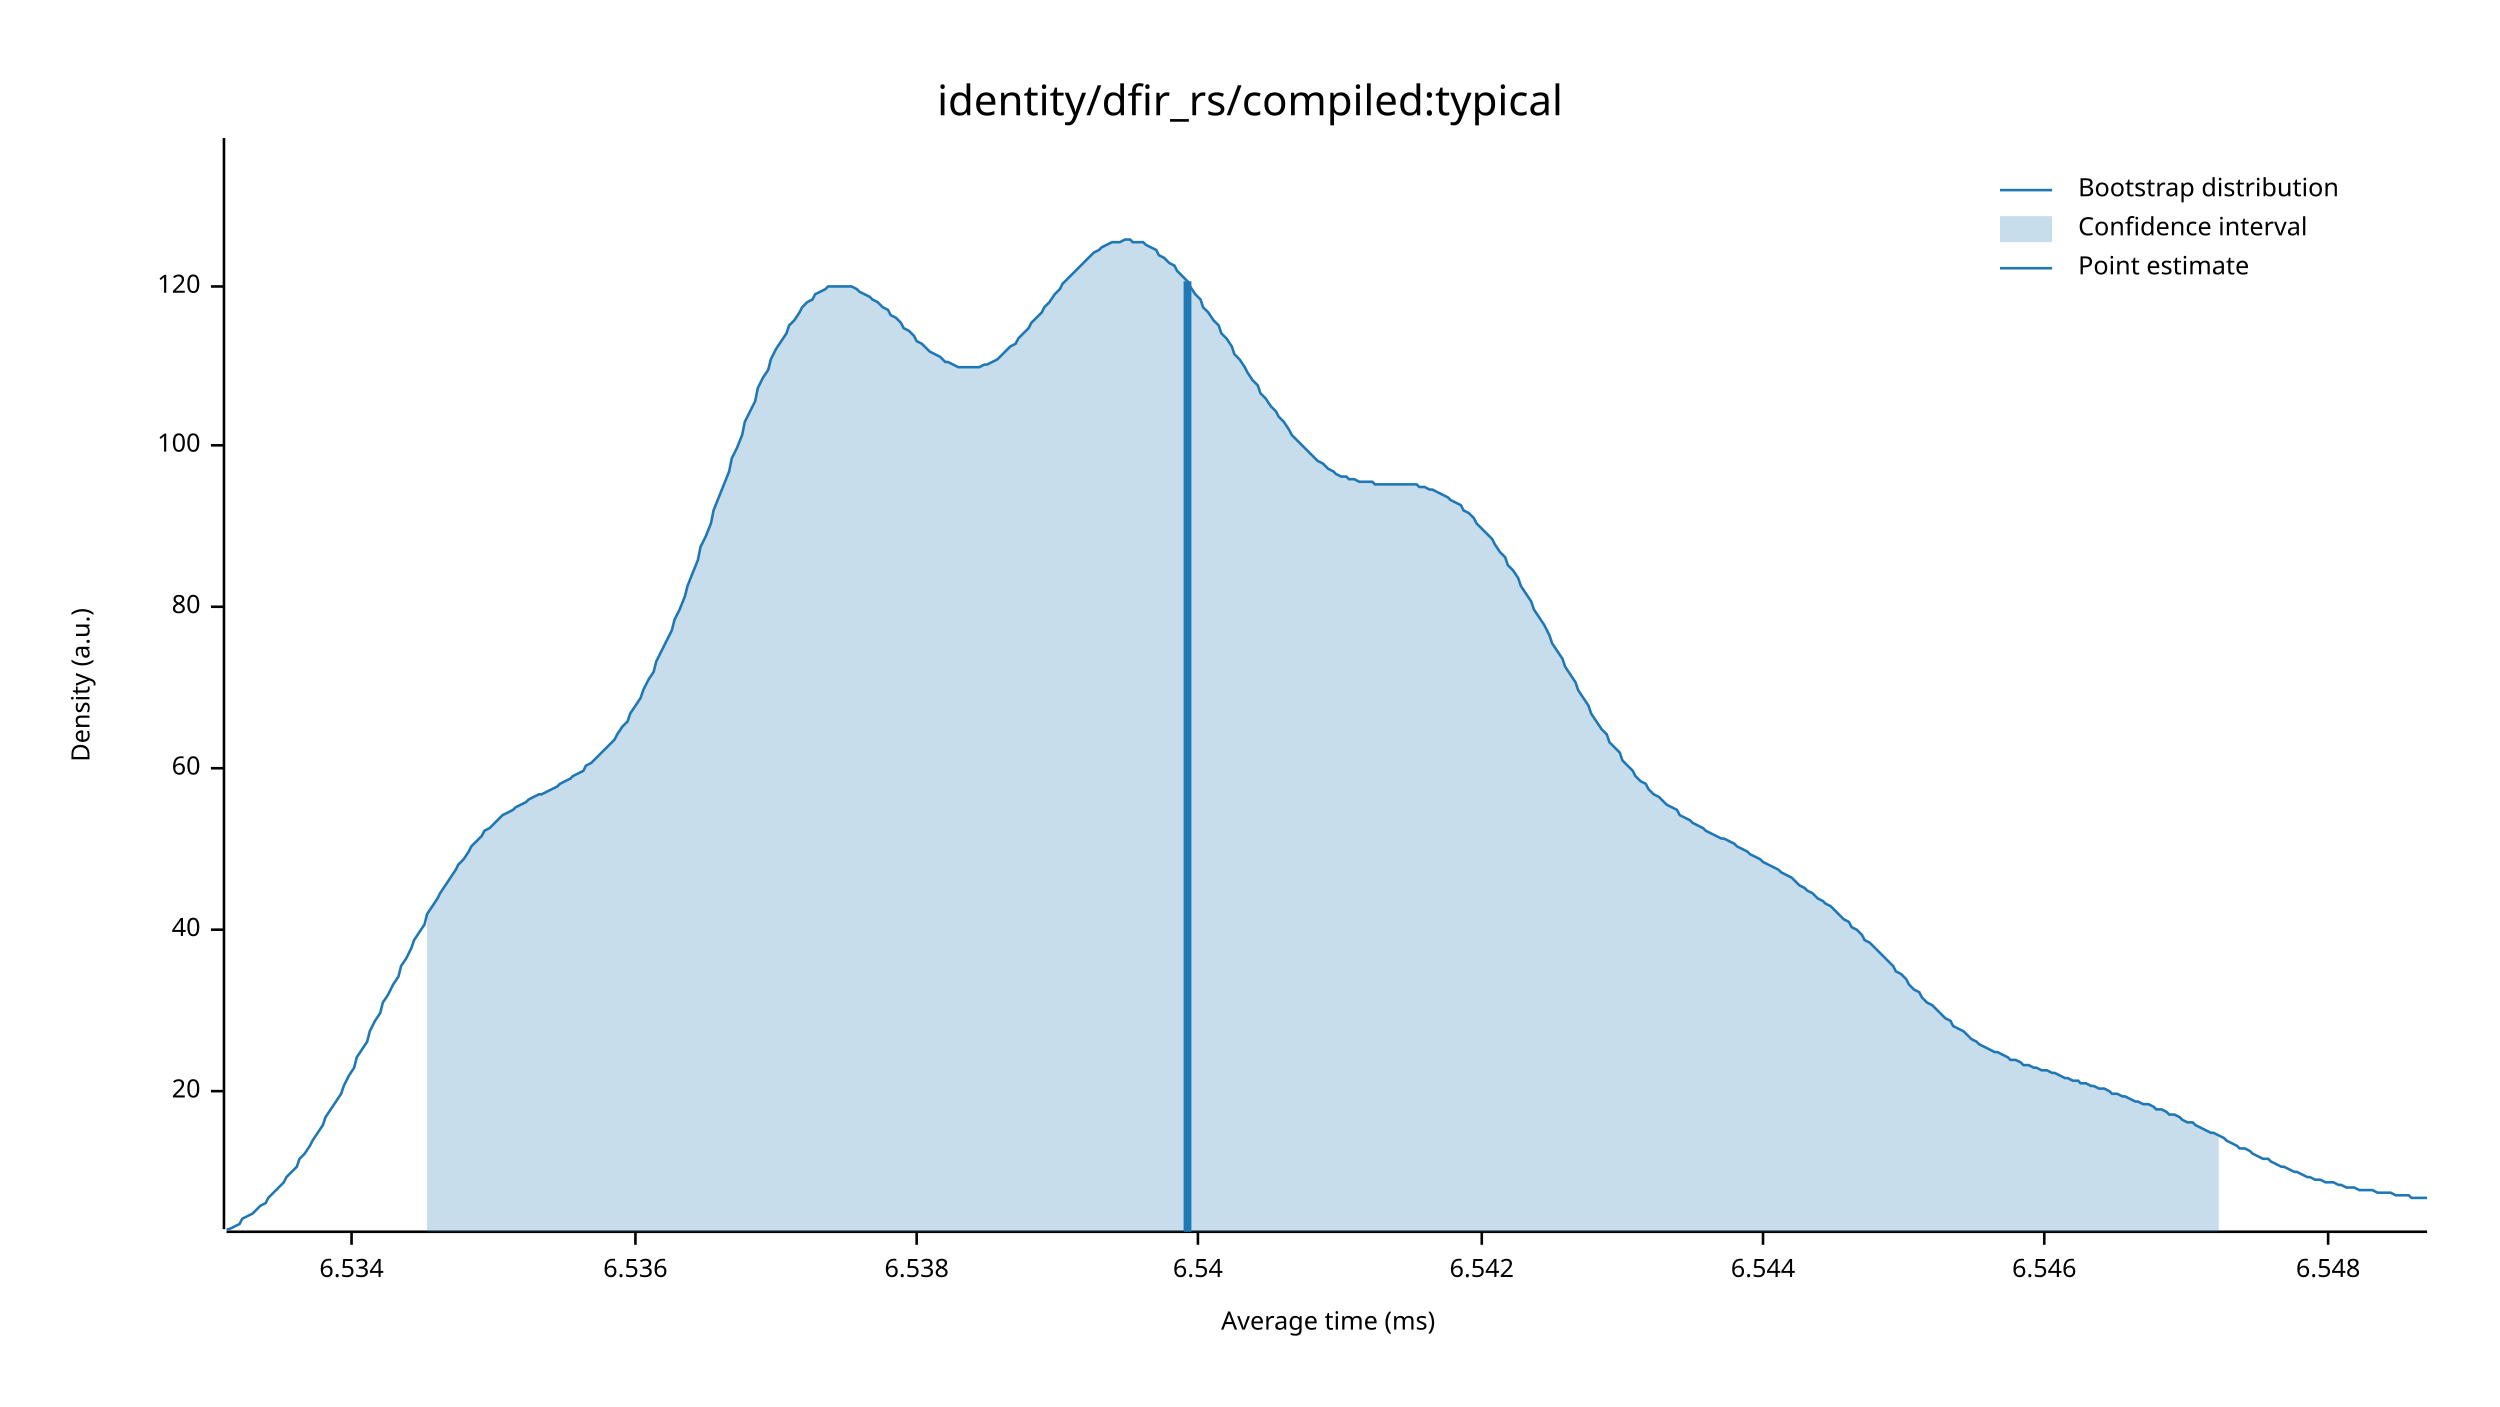
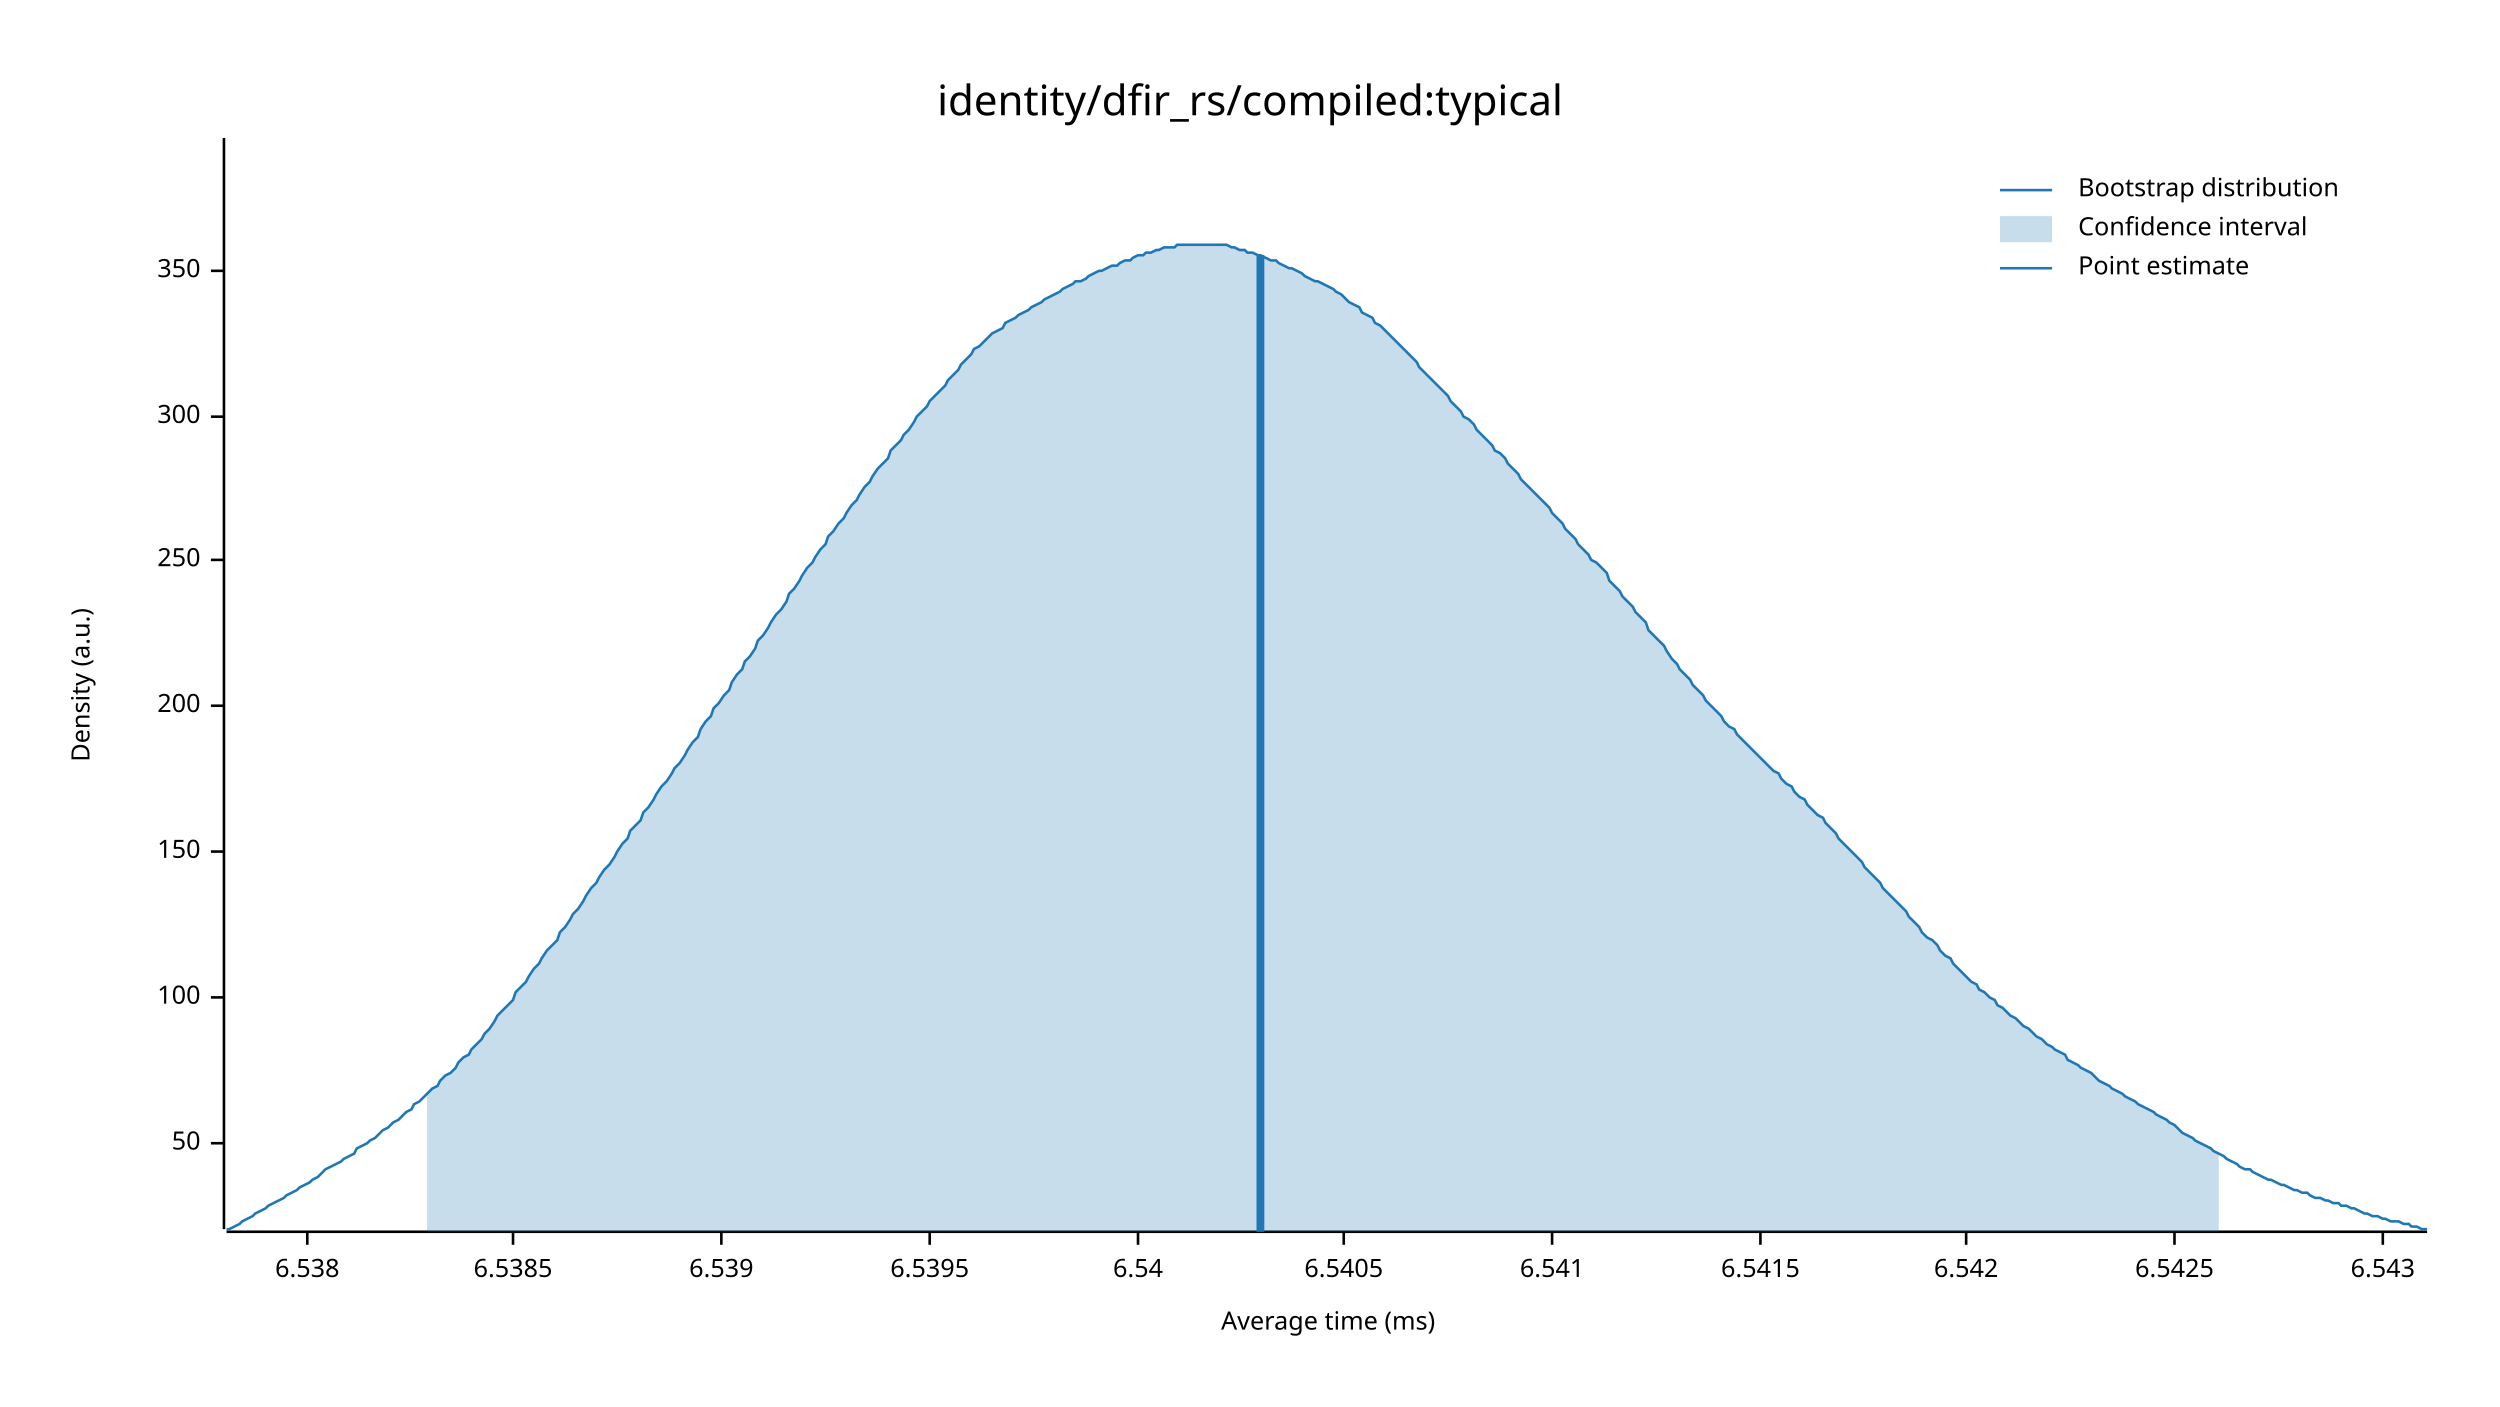
<svg xmlns="http://www.w3.org/2000/svg" width="960" height="540" viewBox="0 0 960 540">
  <text x="480" y="32" dy="0.76em" text-anchor="middle" font-family="sans-serif" font-size="16.129" opacity="1" fill="#000000">
identity/dfir_rs/compiled:typical
</text>
  <text x="27" y="263" dy="0.76em" text-anchor="middle" font-family="sans-serif" font-size="9.677" opacity="1" fill="#000000" transform="rotate(270, 27, 263)">
Density (a.u.)
</text>
  <text x="510" y="513" dy="-0.5ex" text-anchor="middle" font-family="sans-serif" font-size="9.677" opacity="1" fill="#000000">
Average time (ms)
</text>
  <polyline fill="none" opacity="1" stroke="#000000" stroke-width="1" points="86,53 86,472 " />
-   <text x="77" y="419" dy="0.5ex" text-anchor="end" font-family="sans-serif" font-size="9.677" opacity="1" fill="#000000">
- 20
+   <text x="77" y="439" dy="0.5ex" text-anchor="end" font-family="sans-serif" font-size="9.677" opacity="1" fill="#000000">
+ 50
</text>
-   <polyline fill="none" opacity="1" stroke="#000000" stroke-width="1" points="81,419 86,419 " />
-   <text x="77" y="357" dy="0.5ex" text-anchor="end" font-family="sans-serif" font-size="9.677" opacity="1" fill="#000000">
- 40
- </text>
-   <polyline fill="none" opacity="1" stroke="#000000" stroke-width="1" points="81,357 86,357 " />
-   <text x="77" y="295" dy="0.5ex" text-anchor="end" font-family="sans-serif" font-size="9.677" opacity="1" fill="#000000">
- 60
- </text>
-   <polyline fill="none" opacity="1" stroke="#000000" stroke-width="1" points="81,295 86,295 " />
-   <text x="77" y="233" dy="0.5ex" text-anchor="end" font-family="sans-serif" font-size="9.677" opacity="1" fill="#000000">
- 80
- </text>
-   <polyline fill="none" opacity="1" stroke="#000000" stroke-width="1" points="81,233 86,233 " />
-   <text x="77" y="171" dy="0.5ex" text-anchor="end" font-family="sans-serif" font-size="9.677" opacity="1" fill="#000000">
+   <polyline fill="none" opacity="1" stroke="#000000" stroke-width="1" points="81,439 86,439 " />
+   <text x="77" y="383" dy="0.5ex" text-anchor="end" font-family="sans-serif" font-size="9.677" opacity="1" fill="#000000">
100
</text>
-   <polyline fill="none" opacity="1" stroke="#000000" stroke-width="1" points="81,171 86,171 " />
-   <text x="77" y="110" dy="0.5ex" text-anchor="end" font-family="sans-serif" font-size="9.677" opacity="1" fill="#000000">
- 120
+   <polyline fill="none" opacity="1" stroke="#000000" stroke-width="1" points="81,383 86,383 " />
+   <text x="77" y="327" dy="0.5ex" text-anchor="end" font-family="sans-serif" font-size="9.677" opacity="1" fill="#000000">
+ 150
</text>
-   <polyline fill="none" opacity="1" stroke="#000000" stroke-width="1" points="81,110 86,110 " />
+   <polyline fill="none" opacity="1" stroke="#000000" stroke-width="1" points="81,327 86,327 " />
+   <text x="77" y="271" dy="0.5ex" text-anchor="end" font-family="sans-serif" font-size="9.677" opacity="1" fill="#000000">
+ 200
+ </text>
+   <polyline fill="none" opacity="1" stroke="#000000" stroke-width="1" points="81,271 86,271 " />
+   <text x="77" y="215" dy="0.5ex" text-anchor="end" font-family="sans-serif" font-size="9.677" opacity="1" fill="#000000">
+ 250
+ </text>
+   <polyline fill="none" opacity="1" stroke="#000000" stroke-width="1" points="81,215 86,215 " />
+   <text x="77" y="160" dy="0.5ex" text-anchor="end" font-family="sans-serif" font-size="9.677" opacity="1" fill="#000000">
+ 300
+ </text>
+   <polyline fill="none" opacity="1" stroke="#000000" stroke-width="1" points="81,160 86,160 " />
+   <text x="77" y="104" dy="0.5ex" text-anchor="end" font-family="sans-serif" font-size="9.677" opacity="1" fill="#000000">
+ 350
+ </text>
+   <polyline fill="none" opacity="1" stroke="#000000" stroke-width="1" points="81,104 86,104 " />
  <polyline fill="none" opacity="1" stroke="#000000" stroke-width="1" points="87,473 932,473 " />
-   <text x="135" y="483" dy="0.76em" text-anchor="middle" font-family="sans-serif" font-size="9.677" opacity="1" fill="#000000">
- 6.534
- </text>
-   <polyline fill="none" opacity="1" stroke="#000000" stroke-width="1" points="135,473 135,478 " />
-   <text x="244" y="483" dy="0.76em" text-anchor="middle" font-family="sans-serif" font-size="9.677" opacity="1" fill="#000000">
- 6.536
- </text>
-   <polyline fill="none" opacity="1" stroke="#000000" stroke-width="1" points="244,473 244,478 " />
-   <text x="352" y="483" dy="0.76em" text-anchor="middle" font-family="sans-serif" font-size="9.677" opacity="1" fill="#000000">
+   <text x="118" y="483" dy="0.76em" text-anchor="middle" font-family="sans-serif" font-size="9.677" opacity="1" fill="#000000">
6.538
</text>
-   <polyline fill="none" opacity="1" stroke="#000000" stroke-width="1" points="352,473 352,478 " />
-   <text x="460" y="483" dy="0.76em" text-anchor="middle" font-family="sans-serif" font-size="9.677" opacity="1" fill="#000000">
+   <polyline fill="none" opacity="1" stroke="#000000" stroke-width="1" points="118,473 118,478 " />
+   <text x="197" y="483" dy="0.76em" text-anchor="middle" font-family="sans-serif" font-size="9.677" opacity="1" fill="#000000">
+ 6.5385
+ </text>
+   <polyline fill="none" opacity="1" stroke="#000000" stroke-width="1" points="197,473 197,478 " />
+   <text x="277" y="483" dy="0.76em" text-anchor="middle" font-family="sans-serif" font-size="9.677" opacity="1" fill="#000000">
+ 6.539
+ </text>
+   <polyline fill="none" opacity="1" stroke="#000000" stroke-width="1" points="277,473 277,478 " />
+   <text x="357" y="483" dy="0.76em" text-anchor="middle" font-family="sans-serif" font-size="9.677" opacity="1" fill="#000000">
+ 6.5395
+ </text>
+   <polyline fill="none" opacity="1" stroke="#000000" stroke-width="1" points="357,473 357,478 " />
+   <text x="437" y="483" dy="0.76em" text-anchor="middle" font-family="sans-serif" font-size="9.677" opacity="1" fill="#000000">
6.54
</text>
-   <polyline fill="none" opacity="1" stroke="#000000" stroke-width="1" points="460,473 460,478 " />
-   <text x="569" y="483" dy="0.76em" text-anchor="middle" font-family="sans-serif" font-size="9.677" opacity="1" fill="#000000">
+   <polyline fill="none" opacity="1" stroke="#000000" stroke-width="1" points="437,473 437,478 " />
+   <text x="516" y="483" dy="0.76em" text-anchor="middle" font-family="sans-serif" font-size="9.677" opacity="1" fill="#000000">
+ 6.5405
+ </text>
+   <polyline fill="none" opacity="1" stroke="#000000" stroke-width="1" points="516,473 516,478 " />
+   <text x="596" y="483" dy="0.76em" text-anchor="middle" font-family="sans-serif" font-size="9.677" opacity="1" fill="#000000">
+ 6.541
+ </text>
+   <polyline fill="none" opacity="1" stroke="#000000" stroke-width="1" points="596,473 596,478 " />
+   <text x="676" y="483" dy="0.76em" text-anchor="middle" font-family="sans-serif" font-size="9.677" opacity="1" fill="#000000">
+ 6.5415
+ </text>
+   <polyline fill="none" opacity="1" stroke="#000000" stroke-width="1" points="676,473 676,478 " />
+   <text x="755" y="483" dy="0.76em" text-anchor="middle" font-family="sans-serif" font-size="9.677" opacity="1" fill="#000000">
6.542
</text>
-   <polyline fill="none" opacity="1" stroke="#000000" stroke-width="1" points="569,473 569,478 " />
-   <text x="677" y="483" dy="0.76em" text-anchor="middle" font-family="sans-serif" font-size="9.677" opacity="1" fill="#000000">
- 6.544
+   <polyline fill="none" opacity="1" stroke="#000000" stroke-width="1" points="755,473 755,478 " />
+   <text x="835" y="483" dy="0.76em" text-anchor="middle" font-family="sans-serif" font-size="9.677" opacity="1" fill="#000000">
+ 6.5425
</text>
-   <polyline fill="none" opacity="1" stroke="#000000" stroke-width="1" points="677,473 677,478 " />
-   <text x="785" y="483" dy="0.76em" text-anchor="middle" font-family="sans-serif" font-size="9.677" opacity="1" fill="#000000">
- 6.546
+   <polyline fill="none" opacity="1" stroke="#000000" stroke-width="1" points="835,473 835,478 " />
+   <text x="915" y="483" dy="0.76em" text-anchor="middle" font-family="sans-serif" font-size="9.677" opacity="1" fill="#000000">
+ 6.543
</text>
-   <polyline fill="none" opacity="1" stroke="#000000" stroke-width="1" points="785,473 785,478 " />
-   <text x="894" y="483" dy="0.76em" text-anchor="middle" font-family="sans-serif" font-size="9.677" opacity="1" fill="#000000">
- 6.548
- </text>
-   <polyline fill="none" opacity="1" stroke="#000000" stroke-width="1" points="894,473 894,478 " />
-   <polyline fill="none" opacity="1" stroke="#1F78B4" stroke-width="1" points="87,472 88,472 90,471 92,470 93,468 95,467 97,466 98,465 100,463 102,462 103,460 105,458 107,456 109,454 110,452 112,450 114,448 115,445 117,443 119,440 120,438 122,435 124,432 125,429 127,426 129,423 131,420 132,417 134,413 136,410 137,406 139,403 141,400 142,396 144,392 146,389 147,385 149,382 151,378 153,375 154,371 156,368 158,364 159,361 161,358 163,355 164,351 166,348 168,345 169,343 171,340 173,337 175,334 176,332 178,330 180,327 181,325 183,323 185,321 186,319 188,318 190,316 191,315 193,313 195,312 197,311 198,310 200,309 202,308 203,307 205,306 207,305 208,305 210,304 212,303 214,302 215,301 217,300 219,299 220,298 222,297 224,296 225,294 227,293 229,291 230,290 232,288 234,286 236,284 237,282 239,279 241,277 242,274 244,271 246,268 247,265 249,261 251,258 252,254 254,250 256,246 258,242 259,238 261,234 263,229 264,225 266,220 268,215 269,210 271,206 273,201 274,196 276,191 278,186 280,181 281,176 283,172 285,167 286,162 288,158 290,154 291,149 293,145 295,142 296,138 298,134 300,131 302,128 303,125 305,123 307,120 308,118 310,116 312,115 313,113 315,112 317,111 318,110 320,110 322,110 324,110 325,110 327,110 329,111 330,112 332,113 334,114 335,115 337,116 339,118 341,119 342,121 344,122 346,124 347,126 349,127 351,129 352,131 354,132 356,134 357,135 359,136 361,137 363,139 364,139 366,140 368,141 369,141 371,141 373,141 374,141 376,141 378,140 379,140 381,139 383,138 385,136 386,135 388,133 390,132 391,130 393,128 395,126 396,124 398,122 400,120 401,118 403,116 405,113 407,111 408,109 410,107 412,105 413,104 415,102 417,100 418,99 420,97 422,96 423,95 425,94 427,93 429,93 430,93 432,92 434,92 435,93 437,93 439,93 440,94 442,95 444,96 445,98 447,99 449,101 451,102 452,104 454,106 456,108 457,110 459,113 461,115 462,118 464,120 466,123 468,125 469,128 471,130 473,133 474,136 476,138 478,141 479,143 481,146 483,148 484,151 486,153 488,156 490,158 491,160 493,162 495,165 496,167 498,169 500,171 501,172 503,174 505,176 506,177 508,178 510,180 512,181 513,182 515,183 517,183 518,184 520,184 522,185 523,185 525,185 527,185 528,186 530,186 532,186 534,186 535,186 537,186 539,186 540,186 542,186 544,186 545,187 547,187 549,188 550,188 552,189 554,190 556,191 557,192 559,193 561,194 562,196 564,197 566,199 567,201 569,203 571,205 573,207 574,209 576,212 578,214 579,217 581,219 583,222 584,225 586,228 588,231 589,234 591,237 593,240 595,244 596,247 598,250 600,253 601,256 603,259 605,262 606,265 608,268 610,271 611,274 613,277 615,280 617,282 618,285 620,287 622,289 623,292 625,294 627,296 628,298 630,300 632,301 633,303 635,305 637,306 639,308 640,309 642,310 644,311 645,313 647,314 649,315 650,316 652,317 654,318 655,319 657,320 659,321 661,322 662,322 664,323 666,324 667,325 669,326 671,327 672,328 674,329 676,330 677,331 679,332 681,333 683,334 684,335 686,336 688,337 689,338 691,340 693,341 694,342 696,343 698,345 700,346 701,347 703,348 705,350 706,351 708,353 710,354 711,356 713,357 715,359 716,361 718,362 720,364 722,366 723,367 725,369 727,371 728,373 730,374 732,376 733,378 735,380 737,381 738,383 740,385 742,386 744,388 745,389 747,391 749,392 750,394 752,395 754,396 755,397 757,399 759,400 760,401 762,402 764,403 766,404 767,404 769,405 771,406 772,407 774,407 776,408 777,409 779,409 781,410 782,410 784,411 786,411 788,412 789,412 791,413 793,414 794,414 796,415 798,415 799,416 801,416 803,417 804,417 806,418 808,418 810,419 811,420 813,420 815,421 816,421 818,422 820,423 821,423 823,424 825,424 827,425 828,426 830,426 832,427 833,428 835,428 837,429 838,430 840,431 842,431 843,432 845,433 847,434 849,435 850,435 852,436 854,437 855,438 857,439 859,440 860,441 862,441 864,442 865,443 867,444 869,445 871,445 872,446 874,447 876,448 877,448 879,449 881,450 882,450 884,451 886,452 887,452 889,453 891,453 893,454 894,454 896,454 898,455 899,455 901,456 903,456 904,456 906,457 908,457 909,457 911,457 913,458 915,458 916,458 918,458 920,459 921,459 923,459 925,459 926,460 928,460 930,460 932,460 " />
-   <polygon opacity="0.25" fill="#1F78B4" points="164,351 166,348 168,345 169,343 171,340 173,337 175,334 176,332 178,330 180,327 181,325 183,323 185,321 186,319 188,318 190,316 191,315 193,313 195,312 197,311 198,310 200,309 202,308 203,307 205,306 207,305 208,305 210,304 212,303 214,302 215,301 217,300 219,299 220,298 222,297 224,296 225,294 227,293 229,291 230,290 232,288 234,286 236,284 237,282 239,279 241,277 242,274 244,271 246,268 247,265 249,261 251,258 252,254 254,250 256,246 258,242 259,238 261,234 263,229 264,225 266,220 268,215 269,210 271,206 273,201 274,196 276,191 278,186 280,181 281,176 283,172 285,167 286,162 288,158 290,154 291,149 293,145 295,142 296,138 298,134 300,131 302,128 303,125 305,123 307,120 308,118 310,116 312,115 313,113 315,112 317,111 318,110 320,110 322,110 324,110 325,110 327,110 329,111 330,112 332,113 334,114 335,115 337,116 339,118 341,119 342,121 344,122 346,124 347,126 349,127 351,129 352,131 354,132 356,134 357,135 359,136 361,137 363,139 364,139 366,140 368,141 369,141 371,141 373,141 374,141 376,141 378,140 379,140 381,139 383,138 385,136 386,135 388,133 390,132 391,130 393,128 395,126 396,124 398,122 400,120 401,118 403,116 405,113 407,111 408,109 410,107 412,105 413,104 415,102 417,100 418,99 420,97 422,96 423,95 425,94 427,93 429,93 430,93 432,92 434,92 435,93 437,93 439,93 440,94 442,95 444,96 445,98 447,99 449,101 451,102 452,104 454,106 456,108 457,110 459,113 461,115 462,118 464,120 466,123 468,125 469,128 471,130 473,133 474,136 476,138 478,141 479,143 481,146 483,148 484,151 486,153 488,156 490,158 491,160 493,162 495,165 496,167 498,169 500,171 501,172 503,174 505,176 506,177 508,178 510,180 512,181 513,182 515,183 517,183 518,184 520,184 522,185 523,185 525,185 527,185 528,186 530,186 532,186 534,186 535,186 537,186 539,186 540,186 542,186 544,186 545,187 547,187 549,188 550,188 552,189 554,190 556,191 557,192 559,193 561,194 562,196 564,197 566,199 567,201 569,203 571,205 573,207 574,209 576,212 578,214 579,217 581,219 583,222 584,225 586,228 588,231 589,234 591,237 593,240 595,244 596,247 598,250 600,253 601,256 603,259 605,262 606,265 608,268 610,271 611,274 613,277 615,280 617,282 618,285 620,287 622,289 623,292 625,294 627,296 628,298 630,300 632,301 633,303 635,305 637,306 639,308 640,309 642,310 644,311 645,313 647,314 649,315 650,316 652,317 654,318 655,319 657,320 659,321 661,322 662,322 664,323 666,324 667,325 669,326 671,327 672,328 674,329 676,330 677,331 679,332 681,333 683,334 684,335 686,336 688,337 689,338 691,340 693,341 694,342 696,343 698,345 700,346 701,347 703,348 705,350 706,351 708,353 710,354 711,356 713,357 715,359 716,361 718,362 720,364 722,366 723,367 725,369 727,371 728,373 730,374 732,376 733,378 735,380 737,381 738,383 740,385 742,386 744,388 745,389 747,391 749,392 750,394 752,395 754,396 755,397 757,399 759,400 760,401 762,402 764,403 766,404 767,404 769,405 771,406 772,407 774,407 776,408 777,409 779,409 781,410 782,410 784,411 786,411 788,412 789,412 791,413 793,414 794,414 796,415 798,415 799,416 801,416 803,417 804,417 806,418 808,418 810,419 811,420 813,420 815,421 816,421 818,422 820,423 821,423 823,424 825,424 827,425 828,426 830,426 832,427 833,428 835,428 837,429 838,430 840,431 842,431 843,432 845,433 847,434 849,435 850,435 852,436 852,473 164,473 " />
-   <polyline fill="none" opacity="1" stroke="#1F78B4" stroke-width="3" points="456,473 456,108 " />
+   <polyline fill="none" opacity="1" stroke="#000000" stroke-width="1" points="915,473 915,478 " />
+   <polyline fill="none" opacity="1" stroke="#1F78B4" stroke-width="1" points="87,472 88,472 90,471 92,470 93,469 95,468 97,467 98,466 100,465 102,464 103,463 105,462 107,461 109,460 110,459 112,458 114,457 115,456 117,455 119,454 120,453 122,452 124,450 125,449 127,448 129,447 131,446 132,445 134,444 136,443 137,441 139,440 141,439 142,438 144,437 146,435 147,434 149,433 151,431 153,430 154,429 156,427 158,426 159,424 161,423 163,421 164,420 166,418 168,417 169,415 171,413 173,412 175,410 176,408 178,406 180,405 181,403 183,401 185,399 186,397 188,395 190,392 191,390 193,388 195,386 197,384 198,381 200,379 202,377 203,375 205,372 207,370 208,368 210,365 212,363 214,361 215,358 217,356 219,353 220,351 222,349 224,346 225,344 227,341 229,339 230,337 232,334 234,332 236,329 237,327 239,324 241,322 242,319 244,317 246,315 247,312 249,310 251,307 252,305 254,302 256,300 258,297 259,295 261,293 263,290 264,288 266,285 268,283 269,280 271,277 273,275 274,272 276,270 278,267 280,265 281,262 283,259 285,257 286,254 288,252 290,249 291,246 293,244 295,241 296,239 298,236 300,234 302,231 303,228 305,226 307,223 308,221 310,218 312,216 313,214 315,211 317,209 318,206 320,204 322,201 324,199 325,197 327,194 329,192 330,190 332,187 334,185 335,183 337,180 339,178 341,176 342,173 344,171 346,169 347,167 349,165 351,162 352,160 354,158 356,156 357,154 359,152 361,150 363,148 364,146 366,144 368,142 369,140 371,138 373,136 374,134 376,133 378,131 379,130 381,128 383,127 385,126 386,124 388,123 390,122 391,121 393,120 395,119 396,118 398,117 400,116 401,115 403,114 405,113 407,112 408,111 410,110 412,109 413,108 415,108 417,107 418,106 420,105 422,104 423,104 425,103 427,102 429,102 430,101 432,100 434,100 435,99 437,98 439,98 440,97 442,97 444,96 445,96 447,95 449,95 451,95 452,94 454,94 456,94 457,94 459,94 461,94 462,94 464,94 466,94 468,94 469,94 471,94 473,95 474,95 476,96 478,96 479,97 481,97 483,98 484,98 486,99 488,100 490,100 491,101 493,102 495,103 496,103 498,104 500,105 501,106 503,107 505,108 506,108 508,109 510,110 512,111 513,112 515,113 517,115 518,116 520,117 522,118 523,120 525,121 527,122 528,124 530,125 532,127 534,129 535,130 537,132 539,134 540,135 542,137 544,139 545,141 547,143 549,145 550,146 552,148 554,150 556,152 557,154 559,156 561,158 562,160 564,161 566,163 567,165 569,167 571,169 573,171 574,173 576,174 578,176 579,178 581,180 583,182 584,184 586,186 588,188 589,189 591,191 593,193 595,195 596,197 598,199 600,201 601,203 603,205 605,207 606,209 608,211 610,213 611,215 613,216 615,218 617,220 618,223 620,225 622,227 623,229 625,231 627,233 628,235 630,237 632,239 633,242 635,244 637,246 639,248 640,250 642,253 644,255 645,257 647,259 649,261 650,263 652,265 654,267 655,269 657,271 659,273 661,275 662,277 664,279 666,280 667,282 669,284 671,286 672,287 674,289 676,291 677,292 679,294 681,296 683,297 684,299 686,301 688,302 689,304 691,306 693,307 694,309 696,311 698,313 700,314 701,316 703,318 705,320 706,322 708,324 710,326 711,327 713,329 715,331 716,333 718,335 720,337 722,339 723,341 725,343 727,345 728,346 730,348 732,350 733,352 735,354 737,356 738,358 740,360 742,361 744,363 745,365 747,367 749,368 750,370 752,372 754,374 755,375 757,377 759,378 760,380 762,381 764,383 766,384 767,386 769,387 771,389 772,390 774,391 776,393 777,394 779,395 781,397 782,398 784,399 786,401 788,402 789,403 791,404 793,405 794,407 796,408 798,409 799,410 801,411 803,412 804,413 806,415 808,416 810,417 811,418 813,419 815,420 816,421 818,422 820,423 821,424 823,425 825,426 827,427 828,428 830,429 832,430 833,431 835,432 837,434 838,435 840,436 842,437 843,438 845,439 847,440 849,441 850,442 852,443 854,444 855,445 857,446 859,447 860,448 862,449 864,449 865,450 867,451 869,452 871,453 872,453 874,454 876,455 877,455 879,456 881,457 882,457 884,458 886,458 887,459 889,460 891,460 893,461 894,461 896,462 898,462 899,463 901,463 903,464 904,464 906,465 908,466 909,466 911,467 913,467 915,468 916,468 918,469 920,469 921,469 923,470 925,470 926,471 928,471 930,472 932,472 " />
+   <polygon opacity="0.25" fill="#1F78B4" points="164,420 166,418 168,417 169,415 171,413 173,412 175,410 176,408 178,406 180,405 181,403 183,401 185,399 186,397 188,395 190,392 191,390 193,388 195,386 197,384 198,381 200,379 202,377 203,375 205,372 207,370 208,368 210,365 212,363 214,361 215,358 217,356 219,353 220,351 222,349 224,346 225,344 227,341 229,339 230,337 232,334 234,332 236,329 237,327 239,324 241,322 242,319 244,317 246,315 247,312 249,310 251,307 252,305 254,302 256,300 258,297 259,295 261,293 263,290 264,288 266,285 268,283 269,280 271,277 273,275 274,272 276,270 278,267 280,265 281,262 283,259 285,257 286,254 288,252 290,249 291,246 293,244 295,241 296,239 298,236 300,234 302,231 303,228 305,226 307,223 308,221 310,218 312,216 313,214 315,211 317,209 318,206 320,204 322,201 324,199 325,197 327,194 329,192 330,190 332,187 334,185 335,183 337,180 339,178 341,176 342,173 344,171 346,169 347,167 349,165 351,162 352,160 354,158 356,156 357,154 359,152 361,150 363,148 364,146 366,144 368,142 369,140 371,138 373,136 374,134 376,133 378,131 379,130 381,128 383,127 385,126 386,124 388,123 390,122 391,121 393,120 395,119 396,118 398,117 400,116 401,115 403,114 405,113 407,112 408,111 410,110 412,109 413,108 415,108 417,107 418,106 420,105 422,104 423,104 425,103 427,102 429,102 430,101 432,100 434,100 435,99 437,98 439,98 440,97 442,97 444,96 445,96 447,95 449,95 451,95 452,94 454,94 456,94 457,94 459,94 461,94 462,94 464,94 466,94 468,94 469,94 471,94 473,95 474,95 476,96 478,96 479,97 481,97 483,98 484,98 486,99 488,100 490,100 491,101 493,102 495,103 496,103 498,104 500,105 501,106 503,107 505,108 506,108 508,109 510,110 512,111 513,112 515,113 517,115 518,116 520,117 522,118 523,120 525,121 527,122 528,124 530,125 532,127 534,129 535,130 537,132 539,134 540,135 542,137 544,139 545,141 547,143 549,145 550,146 552,148 554,150 556,152 557,154 559,156 561,158 562,160 564,161 566,163 567,165 569,167 571,169 573,171 574,173 576,174 578,176 579,178 581,180 583,182 584,184 586,186 588,188 589,189 591,191 593,193 595,195 596,197 598,199 600,201 601,203 603,205 605,207 606,209 608,211 610,213 611,215 613,216 615,218 617,220 618,223 620,225 622,227 623,229 625,231 627,233 628,235 630,237 632,239 633,242 635,244 637,246 639,248 640,250 642,253 644,255 645,257 647,259 649,261 650,263 652,265 654,267 655,269 657,271 659,273 661,275 662,277 664,279 666,280 667,282 669,284 671,286 672,287 674,289 676,291 677,292 679,294 681,296 683,297 684,299 686,301 688,302 689,304 691,306 693,307 694,309 696,311 698,313 700,314 701,316 703,318 705,320 706,322 708,324 710,326 711,327 713,329 715,331 716,333 718,335 720,337 722,339 723,341 725,343 727,345 728,346 730,348 732,350 733,352 735,354 737,356 738,358 740,360 742,361 744,363 745,365 747,367 749,368 750,370 752,372 754,374 755,375 757,377 759,378 760,380 762,381 764,383 766,384 767,386 769,387 771,389 772,390 774,391 776,393 777,394 779,395 781,397 782,398 784,399 786,401 788,402 789,403 791,404 793,405 794,407 796,408 798,409 799,410 801,411 803,412 804,413 806,415 808,416 810,417 811,418 813,419 815,420 816,421 818,422 820,423 821,424 823,425 825,426 827,427 828,428 830,429 832,430 833,431 835,432 837,434 838,435 840,436 842,437 843,438 845,439 847,440 849,441 850,442 852,443 852,473 164,473 " />
+   <polyline fill="none" opacity="1" stroke="#1F78B4" stroke-width="3" points="484,473 484,98 " />
  <text x="798" y="68" dy="0.76em" text-anchor="start" font-family="sans-serif" font-size="9.677" opacity="1" fill="#000000">
Bootstrap distribution
</text>
  <text x="798" y="83" dy="0.76em" text-anchor="start" font-family="sans-serif" font-size="9.677" opacity="1" fill="#000000">
Confidence interval
</text>
  <text x="798" y="98" dy="0.76em" text-anchor="start" font-family="sans-serif" font-size="9.677" opacity="1" fill="#000000">
Point estimate
</text>
  <polyline fill="none" opacity="1" stroke="#1F78B4" stroke-width="1" points="768,73 788,73 " />
  <rect x="768" y="83" width="20" height="10" opacity="0.25" fill="#1F78B4" stroke="none" />
  <polyline fill="none" opacity="1" stroke="#1F78B4" stroke-width="1" points="768,103 788,103 " />
</svg>
